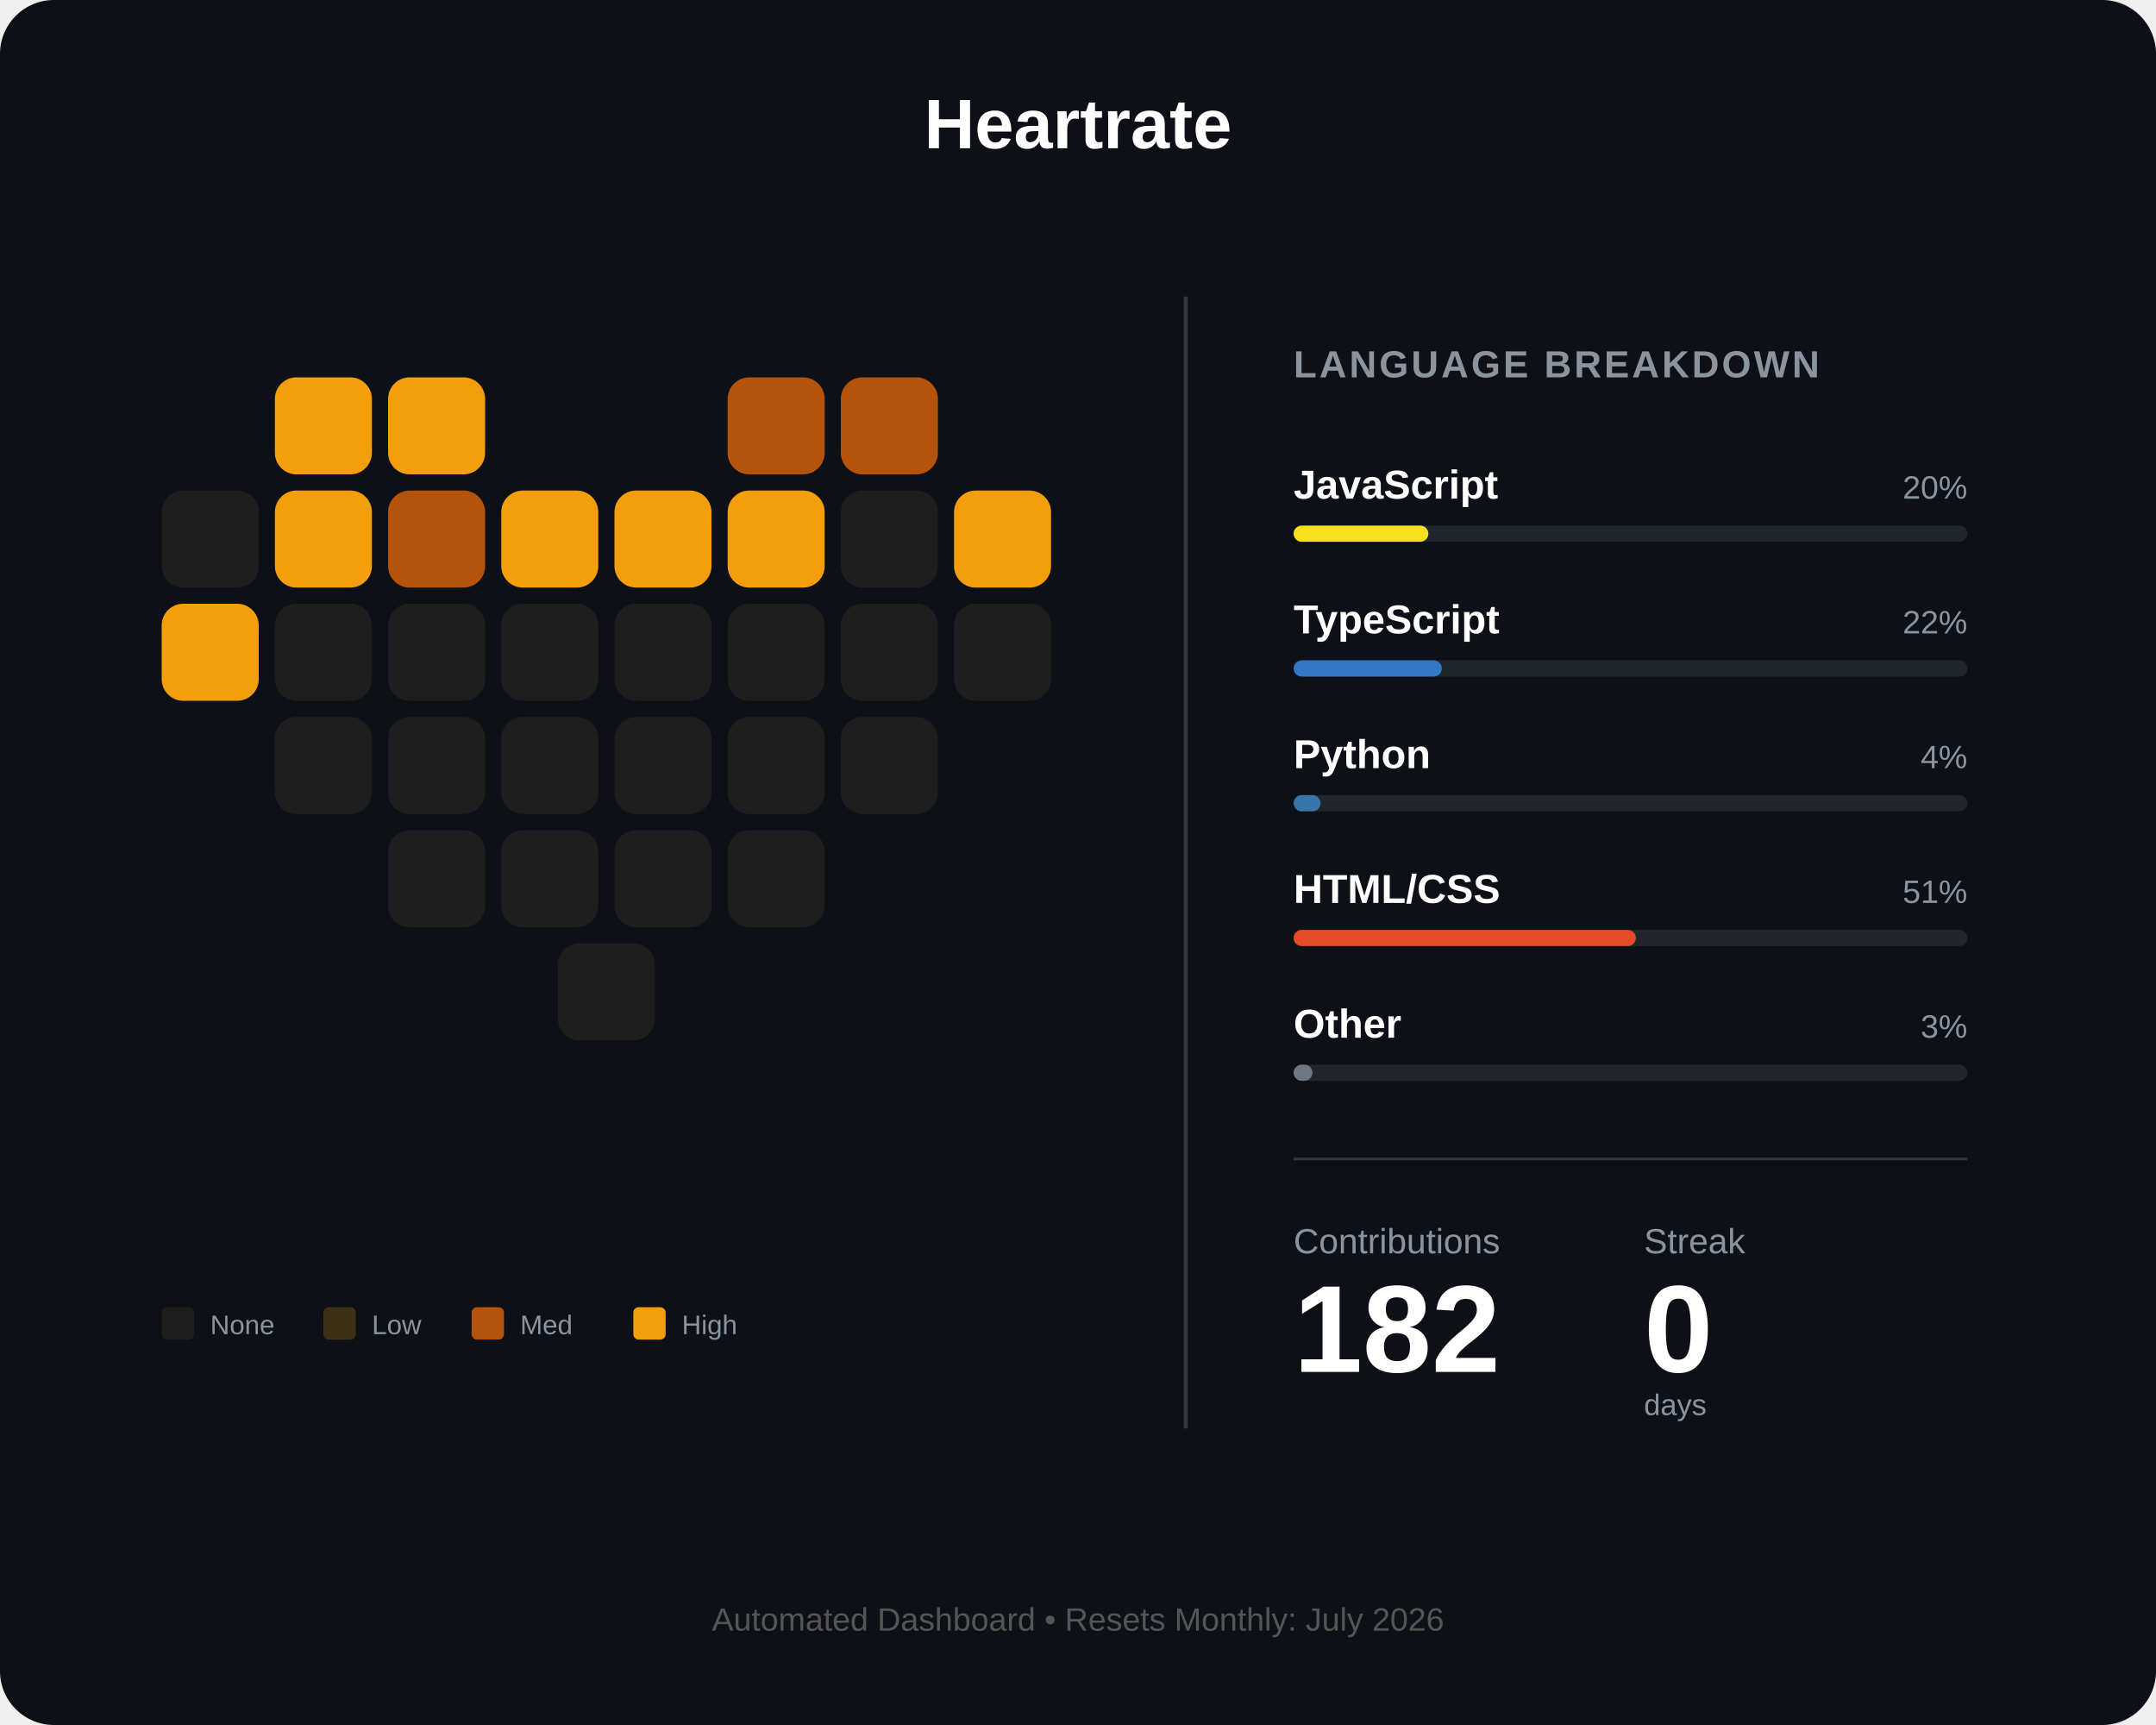
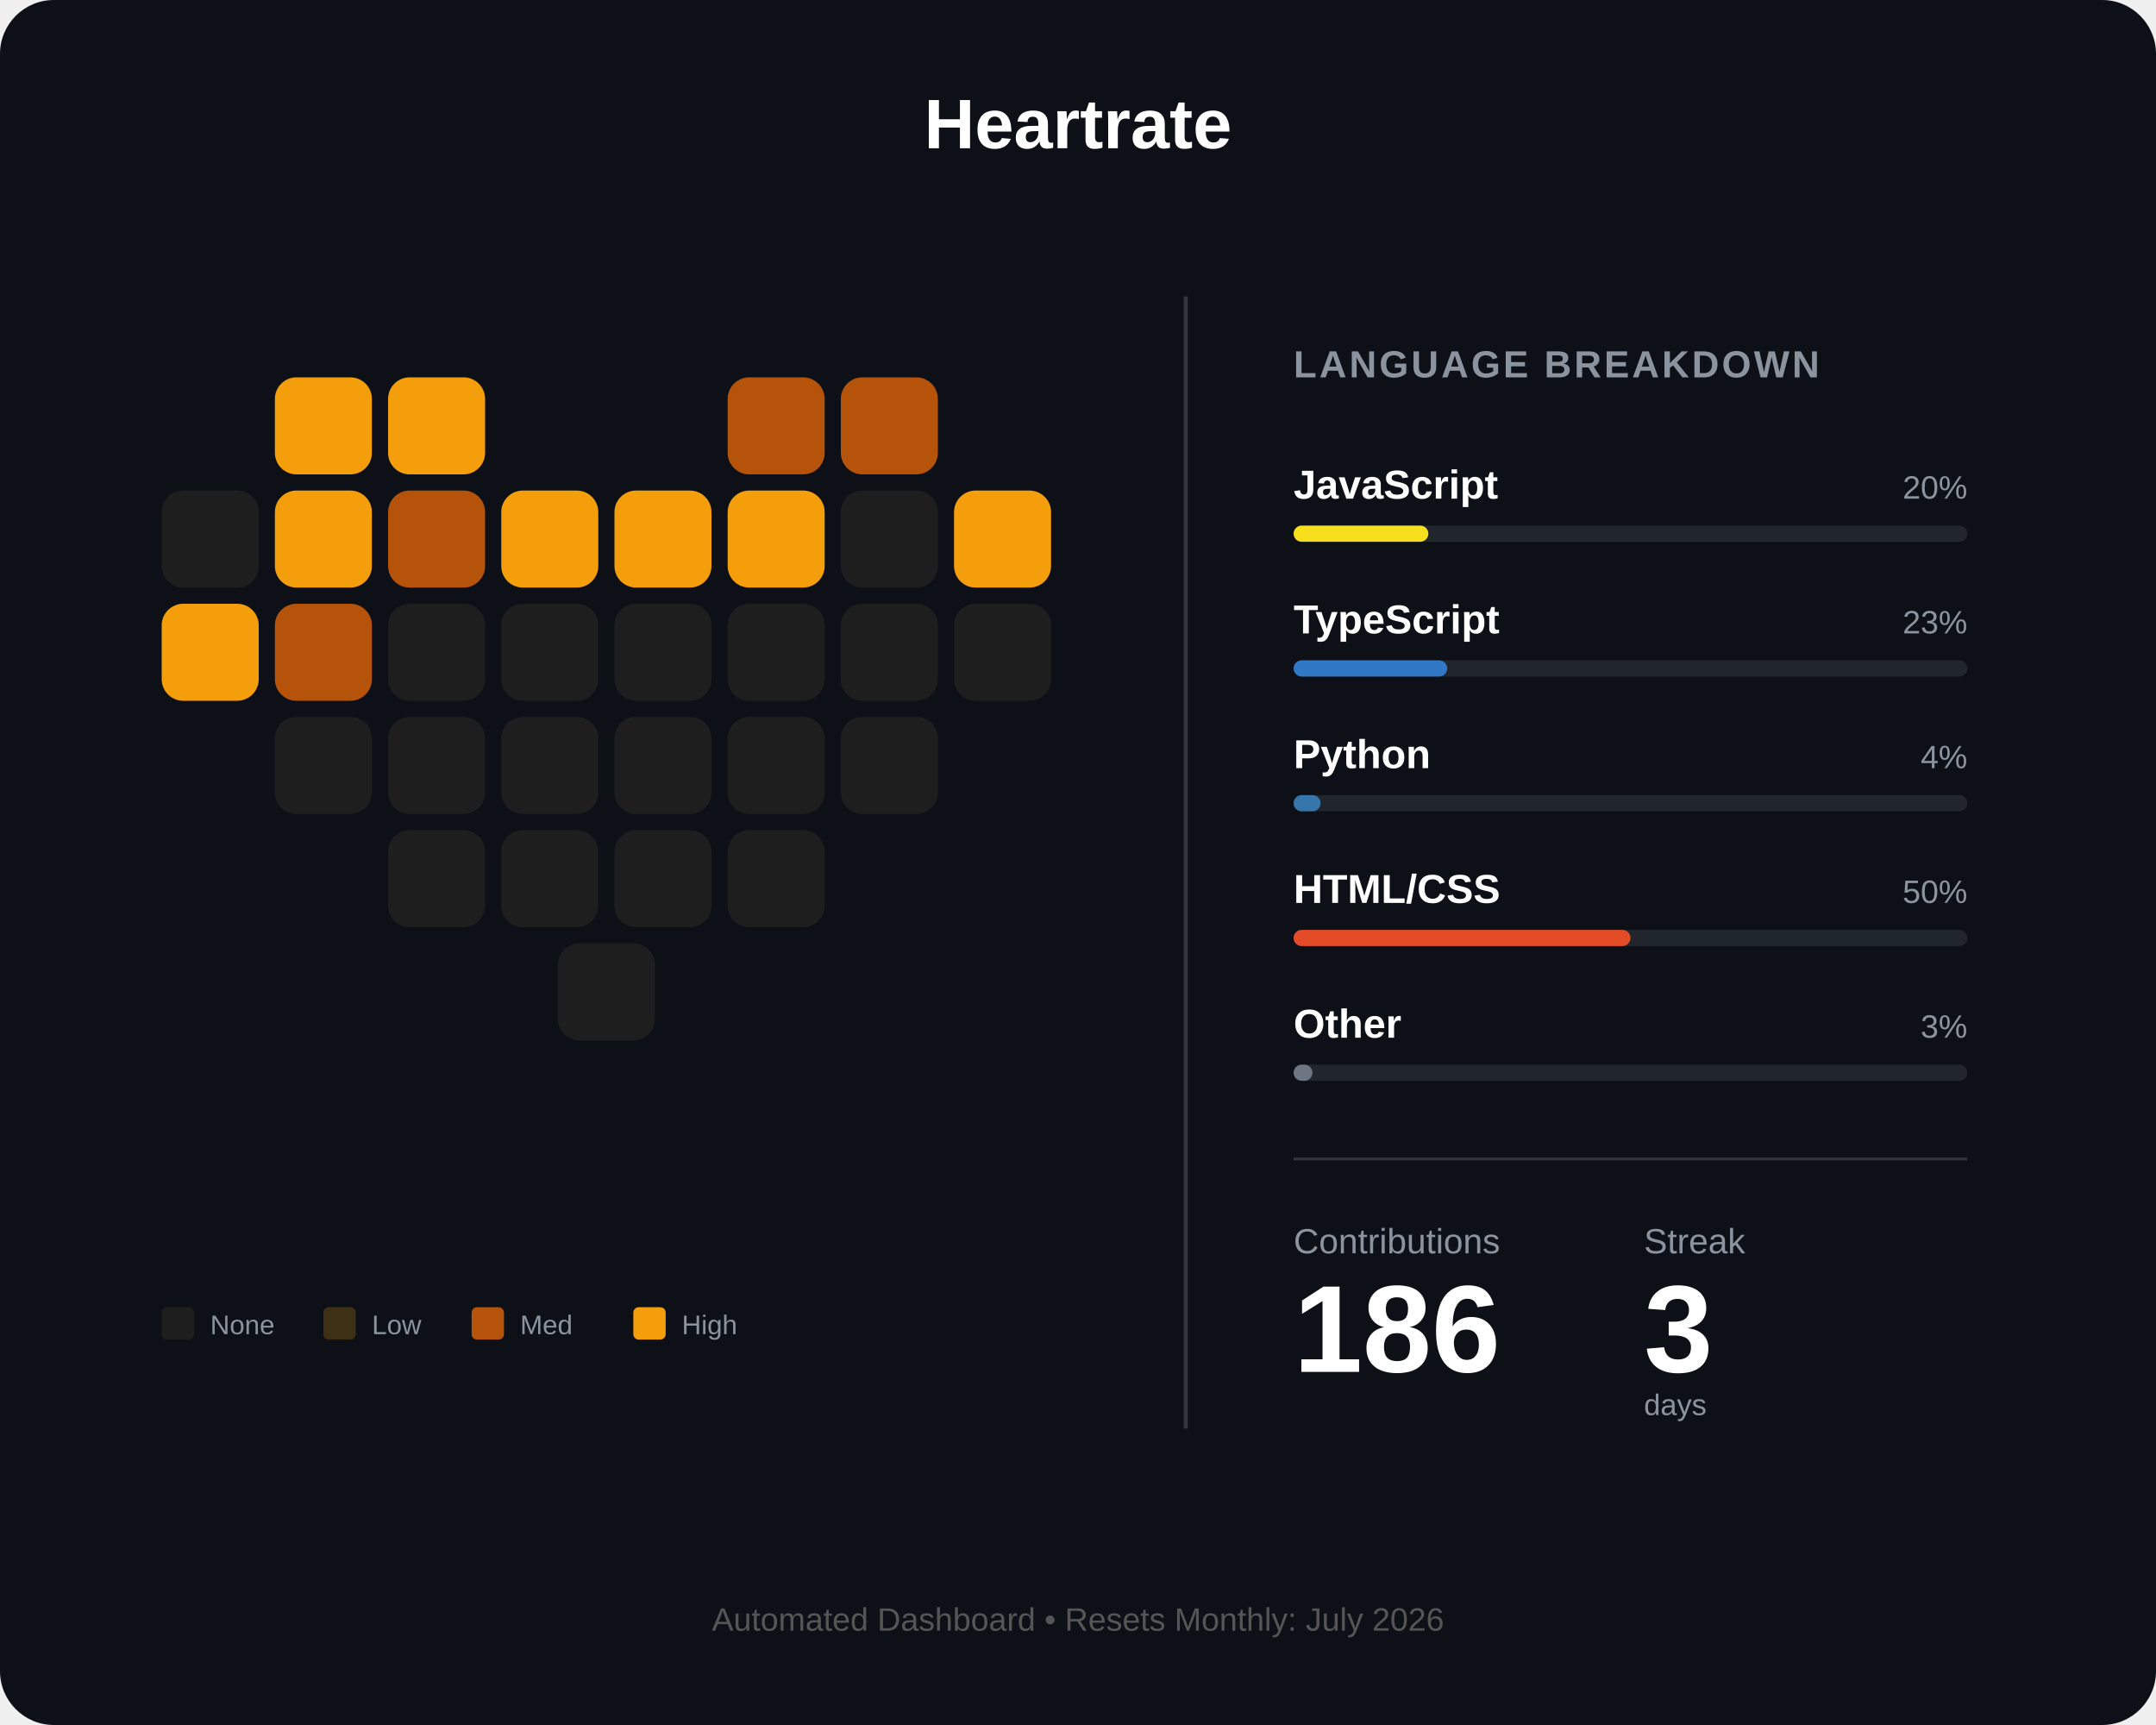
<svg xmlns="http://www.w3.org/2000/svg" width="800" height="640" viewBox="0 0 800 640" fill="none">
  <rect width="800" height="640" rx="20" fill="#0d1117" />
  <text x="400" y="55" fill="white" font-family="Arial" font-size="26" font-weight="bold" text-anchor="middle">Heartrate</text>
  <g id="heart-grid" transform="translate(60, 140)">
    <rect id="day_1" x="42" y="0" width="36" height="36" rx="8" fill="#f59e0b" />
    <rect id="day_2" x="84" y="0" width="36" height="36" rx="8" fill="#f59e0b" />
    <rect id="day_3" x="210" y="0" width="36" height="36" rx="8" fill="#b45309" />
    <rect id="day_4" x="252" y="0" width="36" height="36" rx="8" fill="#b45309" />
    <rect id="day_5" x="0" y="42" width="36" height="36" rx="8" fill="#1e1e1e" />
    <rect id="day_6" x="42" y="42" width="36" height="36" rx="8" fill="#f59e0b" />
    <rect id="day_7" x="84" y="42" width="36" height="36" rx="8" fill="#b45309" />
    <rect id="day_8" x="126" y="42" width="36" height="36" rx="8" fill="#f59e0b" />
    <rect id="day_9" x="168" y="42" width="36" height="36" rx="8" fill="#f59e0b" />
    <rect id="day_10" x="210" y="42" width="36" height="36" rx="8" fill="#f59e0b" />
    <rect id="day_11" x="252" y="42" width="36" height="36" rx="8" fill="#1e1e1e" />
    <rect id="day_12" x="294" y="42" width="36" height="36" rx="8" fill="#f59e0b" />
    <rect id="day_13" x="0" y="84" width="36" height="36" rx="8" fill="#f59e0b" />
-     <rect id="day_14" x="42" y="84" width="36" height="36" rx="8" fill="#1e1e1e" />
+     <rect id="day_14" x="42" y="84" width="36" height="36" rx="8" fill="#b45309" />
    <rect id="day_15" x="84" y="84" width="36" height="36" rx="8" fill="#1e1e1e" />
    <rect id="day_16" x="126" y="84" width="36" height="36" rx="8" fill="#1e1e1e" />
    <rect id="day_17" x="168" y="84" width="36" height="36" rx="8" fill="#1e1e1e" />
    <rect id="day_18" x="210" y="84" width="36" height="36" rx="8" fill="#1e1e1e" />
    <rect id="day_19" x="252" y="84" width="36" height="36" rx="8" fill="#1e1e1e" />
    <rect id="day_20" x="294" y="84" width="36" height="36" rx="8" fill="#1e1e1e" />
    <rect id="day_21" x="42" y="126" width="36" height="36" rx="8" fill="#1e1e1e" />
    <rect id="day_22" x="84" y="126" width="36" height="36" rx="8" fill="#1e1e1e" />
    <rect id="day_23" x="126" y="126" width="36" height="36" rx="8" fill="#1e1e1e" />
    <rect id="day_24" x="168" y="126" width="36" height="36" rx="8" fill="#1e1e1e" />
    <rect id="day_25" x="210" y="126" width="36" height="36" rx="8" fill="#1e1e1e" />
    <rect id="day_26" x="252" y="126" width="36" height="36" rx="8" fill="#1e1e1e" />
    <rect id="day_27" x="84" y="168" width="36" height="36" rx="8" fill="#1e1e1e" />
    <rect id="day_28" x="126" y="168" width="36" height="36" rx="8" fill="#1e1e1e" />
    <rect id="day_29" x="168" y="168" width="36" height="36" rx="8" fill="#1e1e1e" />
    <rect id="day_30" x="210" y="168" width="36" height="36" rx="8" fill="#1e1e1e" />
    <rect id="day_31" x="147" y="210" width="36" height="36" rx="8" fill="#1e1e1e" />
  </g>
  <g transform="translate(60, 485)">
    <rect id="legend_empty" x="0" y="0" width="12" height="12" rx="2" fill="#1e1e1e" />
    <text x="18" y="10" fill="#8b949e" font-family="Arial" font-size="10">None</text>
    <rect id="legend_low" x="60" y="0" width="12" height="12" rx="2" fill="#3d3014" />
    <text x="78" y="10" fill="#8b949e" font-family="Arial" font-size="10">Low</text>
    <rect id="legend_med" x="115" y="0" width="12" height="12" rx="2" fill="#b45309" />
    <text x="133" y="10" fill="#8b949e" font-family="Arial" font-size="10">Med</text>
    <rect id="legend_high" x="175" y="0" width="12" height="12" rx="2" fill="#f59e0b" />
    <text x="193" y="10" fill="#8b949e" font-family="Arial" font-size="10">High</text>
  </g>
  <line x1="440" y1="110" x2="440" y2="530" stroke="#30363d" stroke-width="1.5" />
  <g transform="translate(480, 140)">
    <text x="0" y="0" fill="#8b949e" font-family="Arial" font-size="14" font-weight="bold" letter-spacing="1">LANGUAGE BREAKDOWN</text>
    <g transform="translate(0, 45)">
      <text id="lang_1_name" x="0" y="0" fill="white" font-family="Arial" font-size="15" font-weight="bold">JavaScript</text>
      <text id="lang_1_percent" x="250" y="0" fill="#8b949e" font-family="Arial" font-size="12" text-anchor="end">20%</text>
      <rect x="0" y="10" width="250" height="6" rx="3" fill="#21262d" />
      <rect id="lang_1_bar" x="0" y="10" width="50" height="6" rx="3" fill="#f7df1e" />
    </g>
    <g transform="translate(0, 95)">
      <text id="lang_2_name" x="0" y="0" fill="white" font-family="Arial" font-size="15" font-weight="bold">TypeScript</text>
-       <text id="lang_2_percent" x="250" y="0" fill="#8b949e" font-family="Arial" font-size="12" text-anchor="end">22%</text>
+       <text id="lang_2_percent" x="250" y="0" fill="#8b949e" font-family="Arial" font-size="12" text-anchor="end">23%</text>
      <rect x="0" y="10" width="250" height="6" rx="3" fill="#21262d" />
-       <rect id="lang_2_bar" x="0" y="10" width="55" height="6" rx="3" fill="#3178c6" />
+       <rect id="lang_2_bar" x="0" y="10" width="57" height="6" rx="3" fill="#3178c6" />
    </g>
    <g transform="translate(0, 145)">
      <text id="lang_3_name" x="0" y="0" fill="white" font-family="Arial" font-size="15" font-weight="bold">Python</text>
      <text id="lang_3_percent" x="250" y="0" fill="#8b949e" font-family="Arial" font-size="12" text-anchor="end">4%</text>
      <rect x="0" y="10" width="250" height="6" rx="3" fill="#21262d" />
      <rect id="lang_3_bar" x="0" y="10" width="10" height="6" rx="3" fill="#3776ab" />
    </g>
    <g transform="translate(0, 195)">
      <text id="lang_4_name" x="0" y="0" fill="white" font-family="Arial" font-size="15" font-weight="bold">HTML/CSS</text>
-       <text id="lang_4_percent" x="250" y="0" fill="#8b949e" font-family="Arial" font-size="12" text-anchor="end">51%</text>
+       <text id="lang_4_percent" x="250" y="0" fill="#8b949e" font-family="Arial" font-size="12" text-anchor="end">50%</text>
      <rect x="0" y="10" width="250" height="6" rx="3" fill="#21262d" />
-       <rect id="lang_4_bar" x="0" y="10" width="127" height="6" rx="3" fill="#e34c26" />
+       <rect id="lang_4_bar" x="0" y="10" width="125" height="6" rx="3" fill="#e34c26" />
    </g>
    <g transform="translate(0, 245)">
      <text id="lang_5_name" x="0" y="0" fill="white" font-family="Arial" font-size="15" font-weight="bold">Other</text>
      <text id="lang_5_percent" x="250" y="0" fill="#8b949e" font-family="Arial" font-size="12" text-anchor="end">3%</text>
      <rect x="0" y="10" width="250" height="6" rx="3" fill="#21262d" />
      <rect id="lang_5_bar" x="0" y="10" width="7" height="6" rx="3" fill="#6e7681" />
    </g>
    <line x1="0" y1="290" x2="250" y2="290" stroke="#30363d" stroke-width="1" />
    <g transform="translate(0, 325)">
      <text x="0" y="0" fill="#8b949e" font-family="Arial" font-size="13">Contributions</text>
      <text x="130" y="0" fill="#8b949e" font-family="Arial" font-size="13">Streak</text>
-       <text id="total_count" x="0" y="44" fill="white" font-family="Arial" font-size="46" font-weight="bold">182</text>
-       <text id="streak_count" x="130" y="44" fill="white" font-family="Arial" font-size="46" font-weight="bold">0</text>
+       <text id="total_count" x="0" y="44" fill="white" font-family="Arial" font-size="46" font-weight="bold">186</text>
+       <text id="streak_count" x="130" y="44" fill="white" font-family="Arial" font-size="46" font-weight="bold">3</text>
      <text x="130" y="60" fill="#8b949e" font-family="Arial" font-size="11">days</text>
    </g>
  </g>
  <text id="footer_text" x="400" y="605" fill="#555" font-family="Arial" font-size="12" text-anchor="middle">Automated Dashboard • Resets Monthly: July 2026</text>
</svg>
